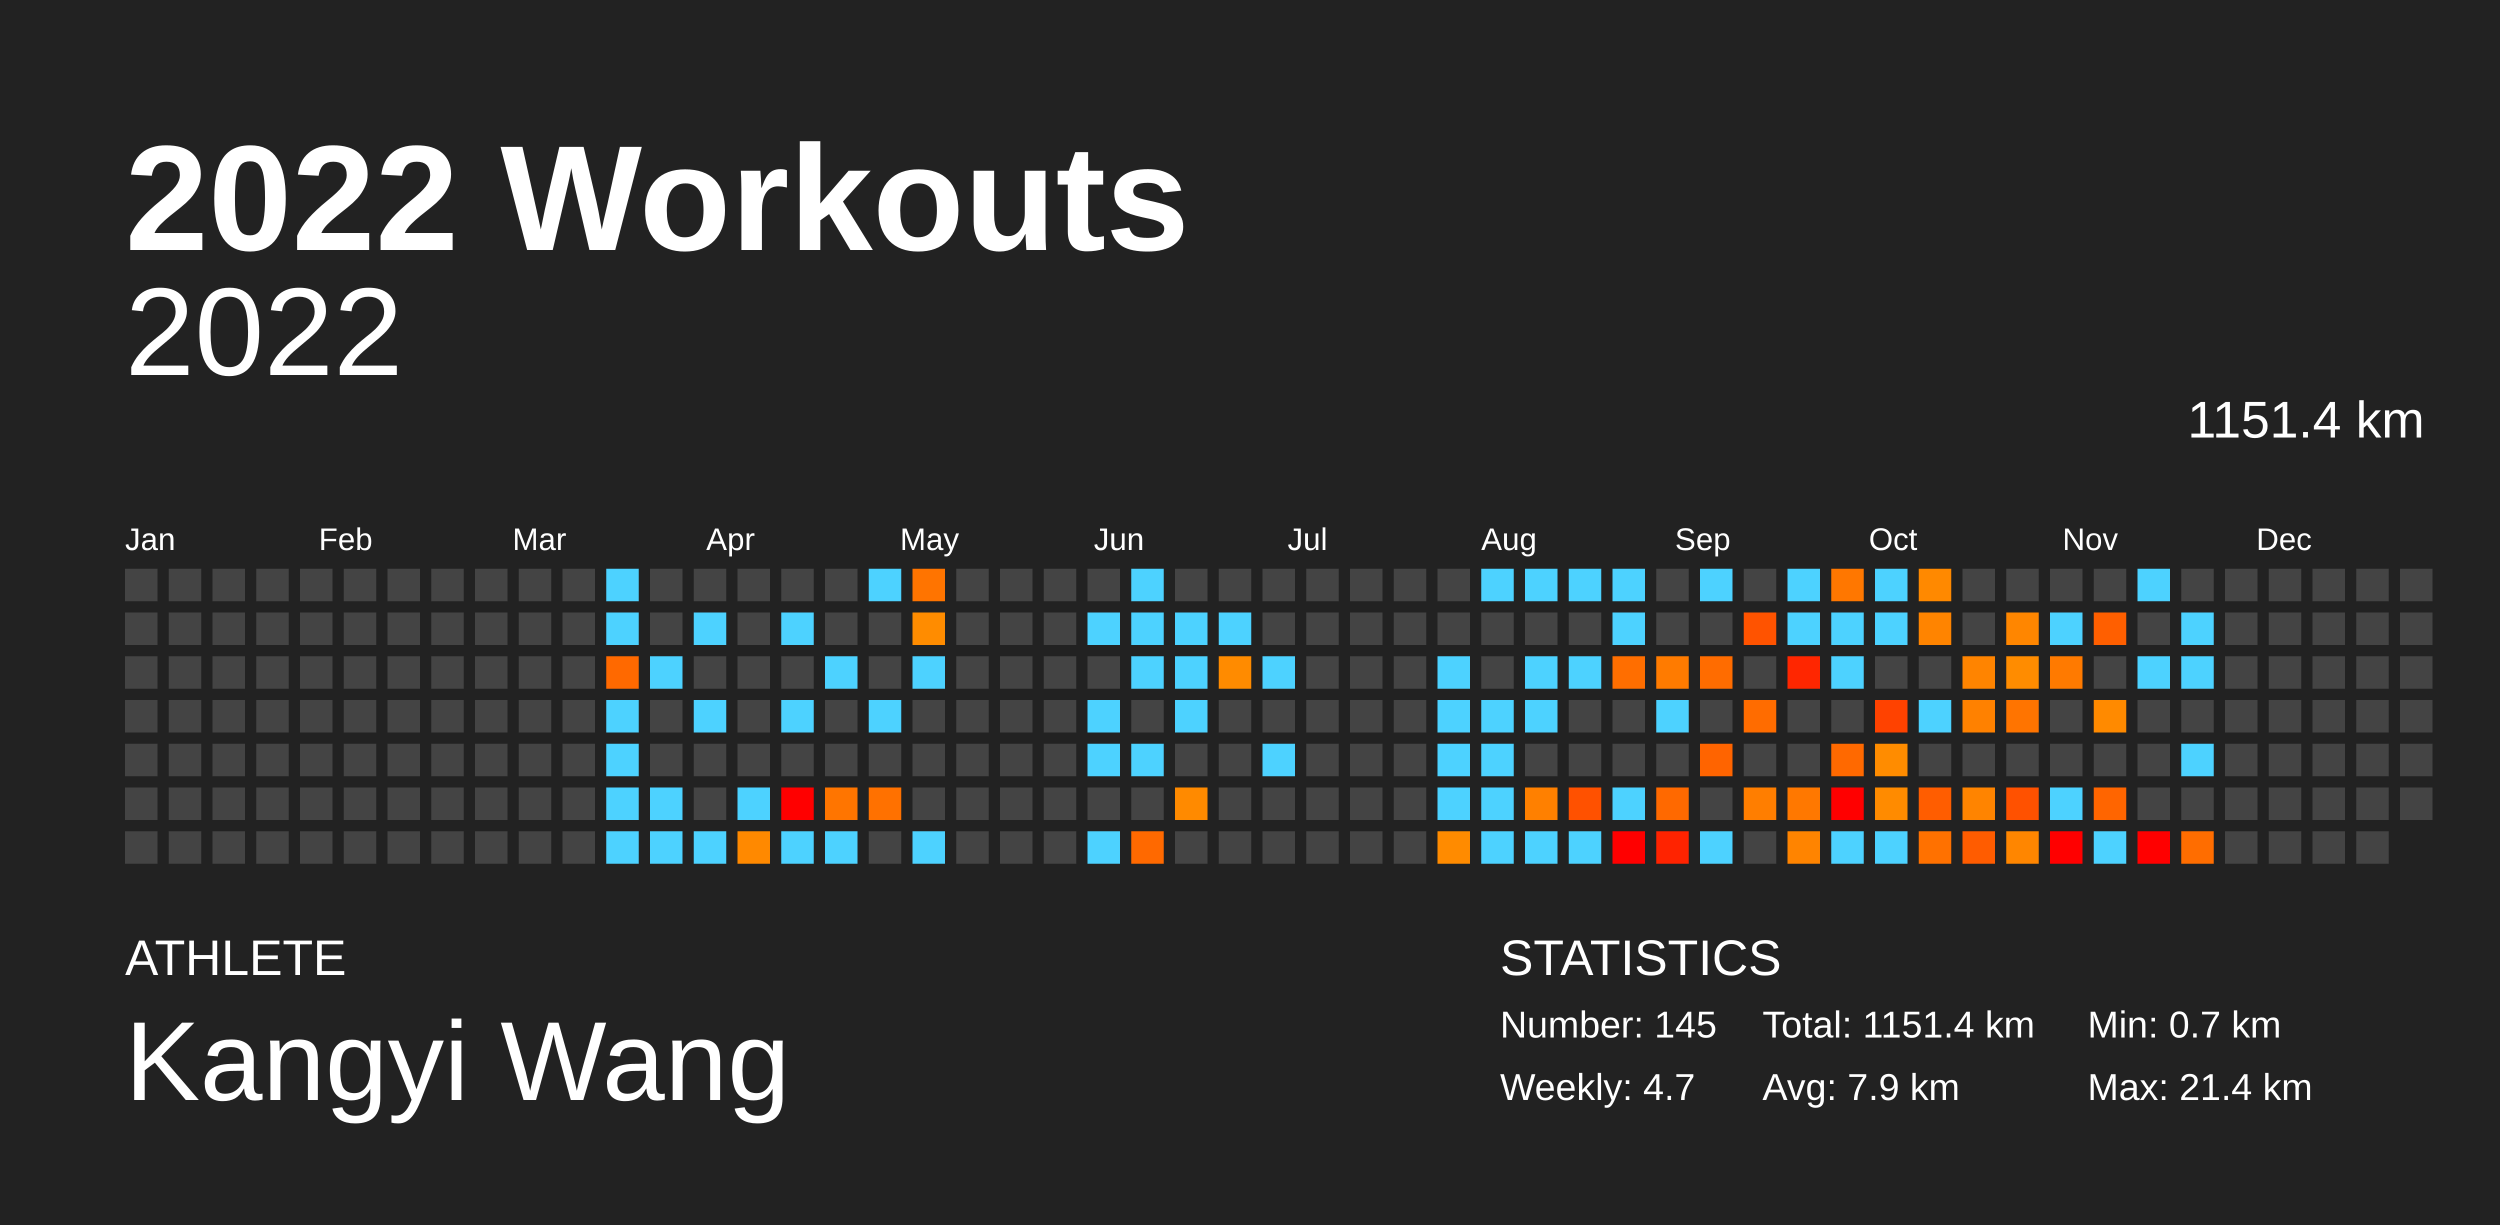
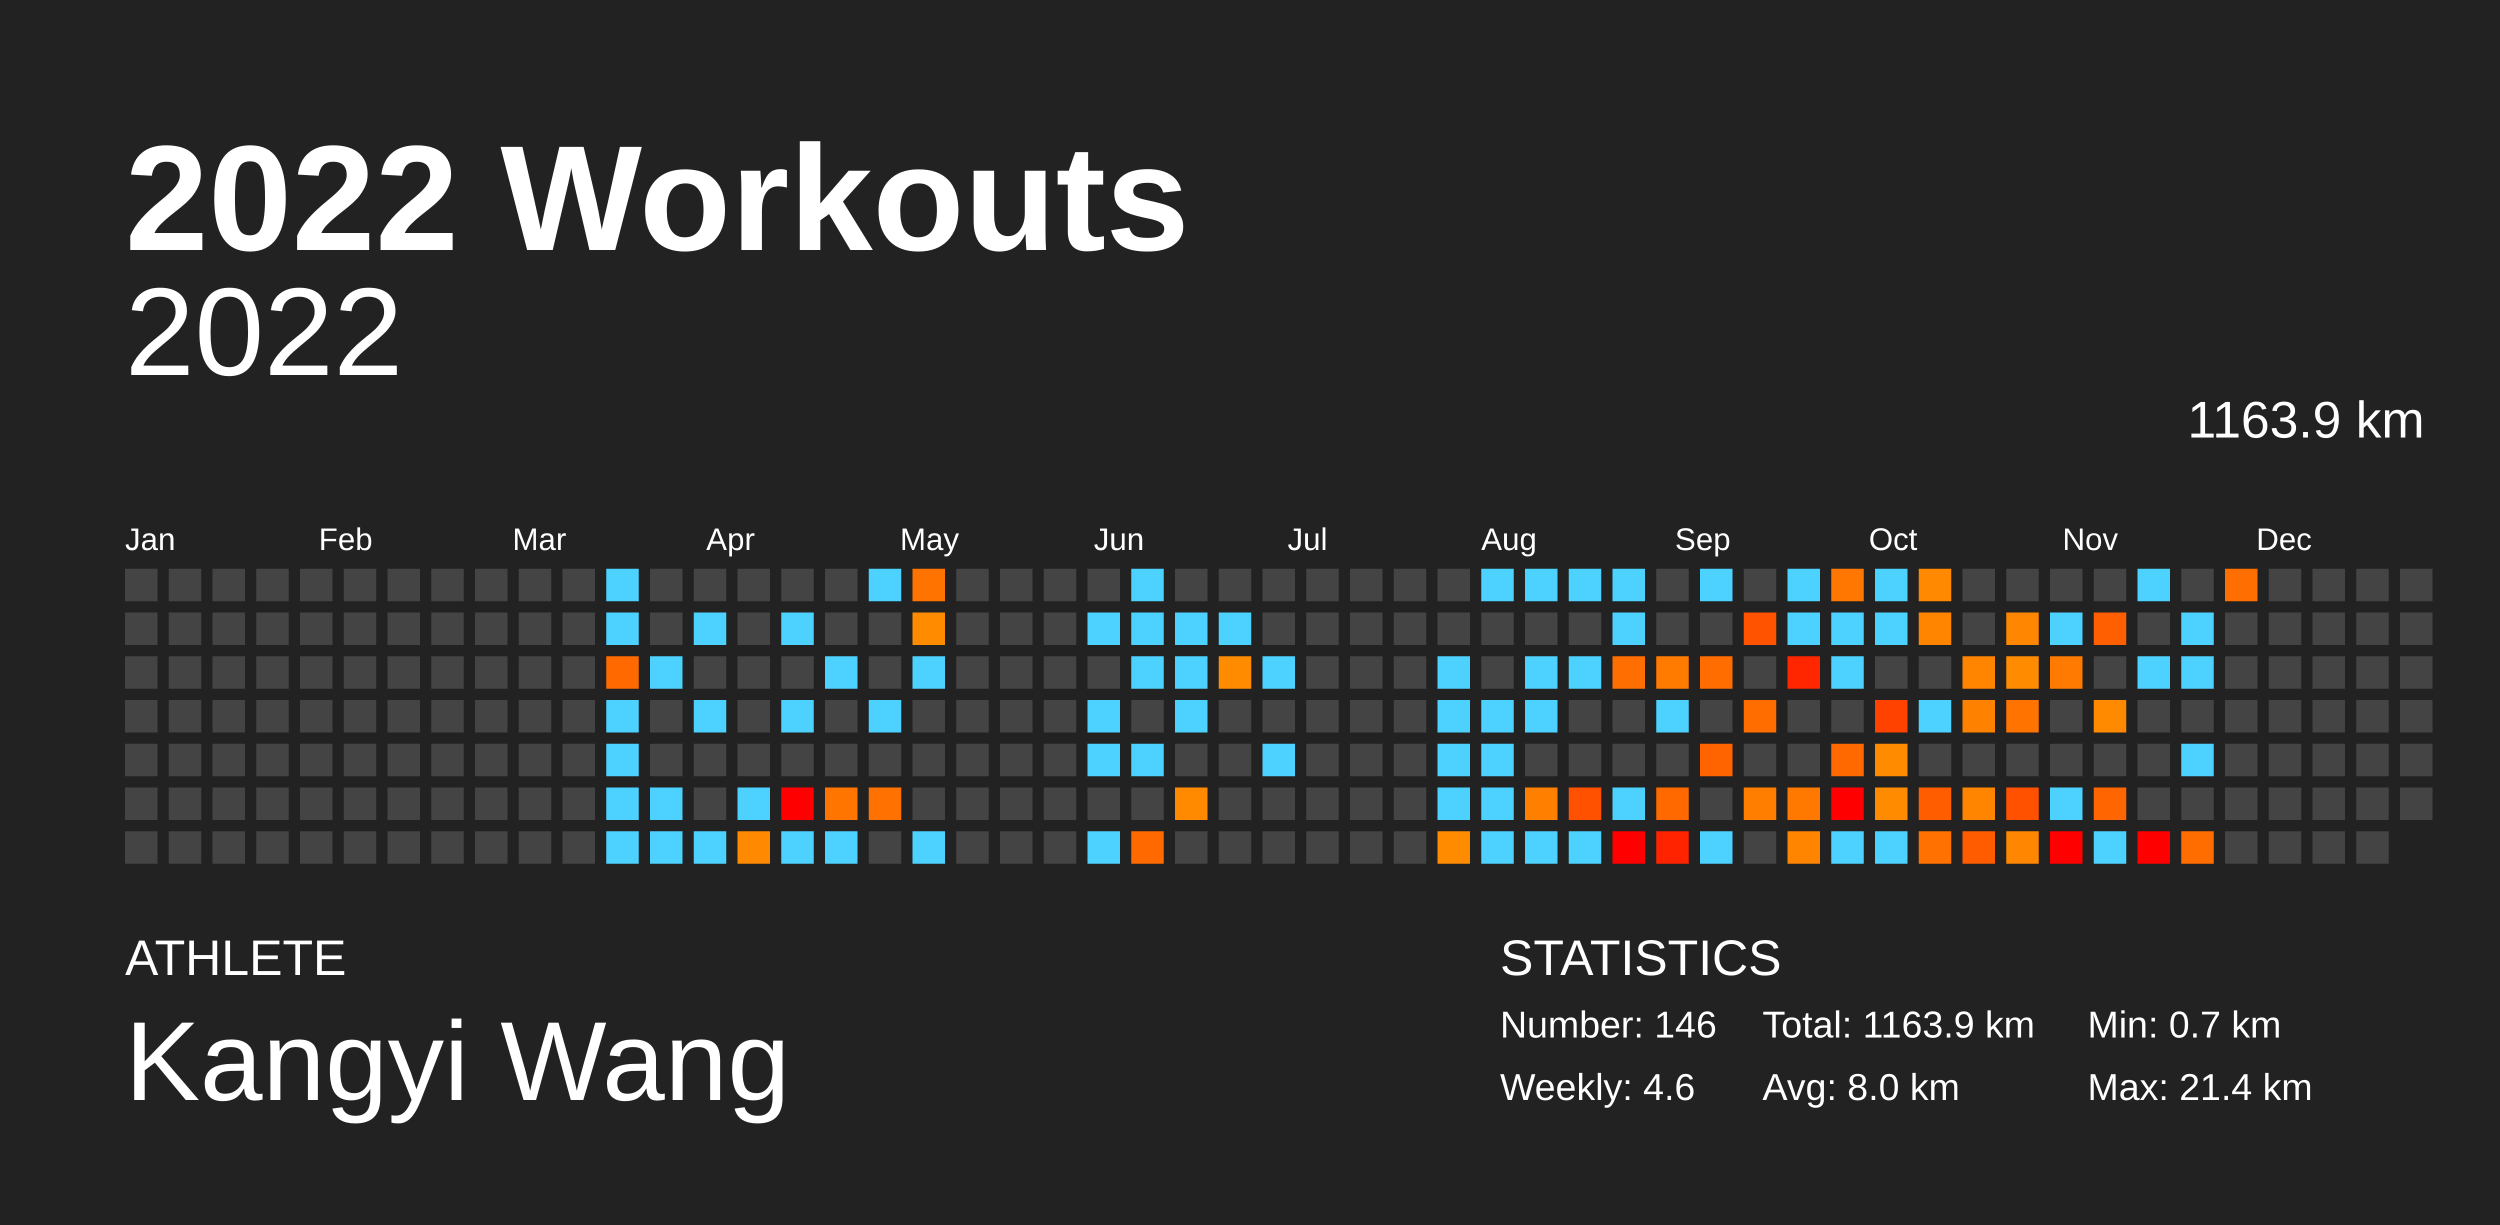
<svg xmlns="http://www.w3.org/2000/svg" baseProfile="full" height="98mm" version="1.1" viewBox="0,0,200,98" width="200mm">
  <defs />
  <rect fill="#222222" height="98" width="200" x="0" y="0" />
  <text fill="#FFFFFF" style="font-size:12px; font-family:Arial; font-weight:bold;" x="10" y="20">2022 Workouts</text>
  <text fill="#FFFFFF" style="font-size:4px; font-family:Arial" x="10" y="78">ATHLETE</text>
  <text fill="#FFFFFF" style="font-size:9px; font-family:Arial" x="10" y="88">Kangyi Wang</text>
  <text fill="#FFFFFF" style="font-size:4px; font-family:Arial" x="120" y="78">STATISTICS</text>
-   <text fill="#FFFFFF" style="font-size:3px; font-family:Arial" x="120" y="83">Number: 145</text>
-   <text fill="#FFFFFF" style="font-size:3px; font-family:Arial" x="120" y="88">Weekly: 4.7</text>
-   <text fill="#FFFFFF" style="font-size:3px; font-family:Arial" x="141" y="83">Total: 1151.4 km</text>
-   <text fill="#FFFFFF" style="font-size:3px; font-family:Arial" x="141" y="88">Avg: 7.9 km</text>
+   <text fill="#FFFFFF" style="font-size:3px; font-family:Arial" x="120" y="83">Number: 146</text>
+   <text fill="#FFFFFF" style="font-size:3px; font-family:Arial" x="120" y="88">Weekly: 4.6</text>
+   <text fill="#FFFFFF" style="font-size:3px; font-family:Arial" x="141" y="83">Total: 1163.9 km</text>
+   <text fill="#FFFFFF" style="font-size:3px; font-family:Arial" x="141" y="88">Avg: 8.0 km</text>
  <text fill="#FFFFFF" style="font-size:3px; font-family:Arial" x="167" y="83">Min: 0.7 km</text>
  <text fill="#FFFFFF" style="font-size:3px; font-family:Arial" x="167" y="88">Max: 21.4 km</text>
  <text alignment-baseline="hanging" fill="#FFFFFF" style="font-size:10.0px; font-family:Arial;" x="10" y="30">2022</text>
-   <text alignment-baseline="hanging" fill="#FFFFFF" style="font-size:4.125px; font-family:Arial;" x="175" y="35">1151.4 km</text>
+   <text alignment-baseline="hanging" fill="#FFFFFF" style="font-size:4.125px; font-family:Arial;" x="175" y="35">1163.9 km</text>
  <text fill="#FFFFFF" style="font-size:2.5px; font-family:Arial" x="10.0" y="44">Jan</text>
  <text fill="#FFFFFF" style="font-size:2.5px; font-family:Arial" x="25.5" y="44">Feb</text>
  <text fill="#FFFFFF" style="font-size:2.5px; font-family:Arial" x="41.0" y="44">Mar</text>
  <text fill="#FFFFFF" style="font-size:2.5px; font-family:Arial" x="56.5" y="44">Apr</text>
  <text fill="#FFFFFF" style="font-size:2.5px; font-family:Arial" x="72.0" y="44">May</text>
  <text fill="#FFFFFF" style="font-size:2.5px; font-family:Arial" x="87.5" y="44">Jun</text>
  <text fill="#FFFFFF" style="font-size:2.5px; font-family:Arial" x="103.0" y="44">Jul</text>
  <text fill="#FFFFFF" style="font-size:2.5px; font-family:Arial" x="118.5" y="44">Aug</text>
  <text fill="#FFFFFF" style="font-size:2.5px; font-family:Arial" x="134.0" y="44">Sep</text>
  <text fill="#FFFFFF" style="font-size:2.5px; font-family:Arial" x="149.5" y="44">Oct</text>
  <text fill="#FFFFFF" style="font-size:2.5px; font-family:Arial" x="165.0" y="44">Nov</text>
  <text fill="#FFFFFF" style="font-size:2.5px; font-family:Arial" x="180.5" y="44">Dec</text>
  <rect fill="#444444" height="2.6" width="2.6" x="10.0" y="45.5" />
  <rect fill="#444444" height="2.6" width="2.6" x="10.0" y="49.0" />
  <rect fill="#444444" height="2.6" width="2.6" x="10.0" y="52.5" />
  <rect fill="#444444" height="2.6" width="2.6" x="10.0" y="56.0" />
  <rect fill="#444444" height="2.6" width="2.6" x="10.0" y="59.5" />
  <rect fill="#444444" height="2.6" width="2.6" x="10.0" y="63.0" />
  <rect fill="#444444" height="2.6" width="2.6" x="10.0" y="66.5" />
  <rect fill="#444444" height="2.6" width="2.6" x="13.5" y="45.5" />
  <rect fill="#444444" height="2.6" width="2.6" x="13.5" y="49.0" />
  <rect fill="#444444" height="2.6" width="2.6" x="13.5" y="52.5" />
  <rect fill="#444444" height="2.6" width="2.6" x="13.5" y="56.0" />
  <rect fill="#444444" height="2.6" width="2.6" x="13.5" y="59.5" />
  <rect fill="#444444" height="2.6" width="2.6" x="13.5" y="63.0" />
  <rect fill="#444444" height="2.6" width="2.6" x="13.5" y="66.5" />
  <rect fill="#444444" height="2.6" width="2.6" x="17.0" y="45.5" />
  <rect fill="#444444" height="2.6" width="2.6" x="17.0" y="49.0" />
  <rect fill="#444444" height="2.6" width="2.6" x="17.0" y="52.5" />
  <rect fill="#444444" height="2.6" width="2.6" x="17.0" y="56.0" />
  <rect fill="#444444" height="2.6" width="2.6" x="17.0" y="59.5" />
  <rect fill="#444444" height="2.6" width="2.6" x="17.0" y="63.0" />
  <rect fill="#444444" height="2.6" width="2.6" x="17.0" y="66.5" />
  <rect fill="#444444" height="2.6" width="2.6" x="20.5" y="45.5" />
  <rect fill="#444444" height="2.6" width="2.6" x="20.5" y="49.0" />
  <rect fill="#444444" height="2.6" width="2.6" x="20.5" y="52.5" />
  <rect fill="#444444" height="2.6" width="2.6" x="20.5" y="56.0" />
  <rect fill="#444444" height="2.6" width="2.6" x="20.5" y="59.5" />
  <rect fill="#444444" height="2.6" width="2.6" x="20.5" y="63.0" />
  <rect fill="#444444" height="2.6" width="2.6" x="20.5" y="66.5" />
  <rect fill="#444444" height="2.6" width="2.6" x="24.0" y="45.5" />
  <rect fill="#444444" height="2.6" width="2.6" x="24.0" y="49.0" />
  <rect fill="#444444" height="2.6" width="2.6" x="24.0" y="52.5" />
  <rect fill="#444444" height="2.6" width="2.6" x="24.0" y="56.0" />
  <rect fill="#444444" height="2.6" width="2.6" x="24.0" y="59.5" />
  <rect fill="#444444" height="2.6" width="2.6" x="24.0" y="63.0" />
  <rect fill="#444444" height="2.6" width="2.6" x="24.0" y="66.5" />
  <rect fill="#444444" height="2.6" width="2.6" x="27.5" y="45.5" />
  <rect fill="#444444" height="2.6" width="2.6" x="27.5" y="49.0" />
  <rect fill="#444444" height="2.6" width="2.6" x="27.5" y="52.5" />
  <rect fill="#444444" height="2.6" width="2.6" x="27.5" y="56.0" />
  <rect fill="#444444" height="2.6" width="2.6" x="27.5" y="59.5" />
  <rect fill="#444444" height="2.6" width="2.6" x="27.5" y="63.0" />
  <rect fill="#444444" height="2.6" width="2.6" x="27.5" y="66.5" />
  <rect fill="#444444" height="2.6" width="2.6" x="31.0" y="45.5" />
  <rect fill="#444444" height="2.6" width="2.6" x="31.0" y="49.0" />
  <rect fill="#444444" height="2.6" width="2.6" x="31.0" y="52.5" />
  <rect fill="#444444" height="2.6" width="2.6" x="31.0" y="56.0" />
  <rect fill="#444444" height="2.6" width="2.6" x="31.0" y="59.5" />
  <rect fill="#444444" height="2.6" width="2.6" x="31.0" y="63.0" />
  <rect fill="#444444" height="2.6" width="2.6" x="31.0" y="66.5" />
  <rect fill="#444444" height="2.6" width="2.6" x="34.5" y="45.5" />
  <rect fill="#444444" height="2.6" width="2.6" x="34.5" y="49.0" />
  <rect fill="#444444" height="2.6" width="2.6" x="34.5" y="52.5" />
  <rect fill="#444444" height="2.6" width="2.6" x="34.5" y="56.0" />
  <rect fill="#444444" height="2.6" width="2.6" x="34.5" y="59.5" />
  <rect fill="#444444" height="2.6" width="2.6" x="34.5" y="63.0" />
  <rect fill="#444444" height="2.6" width="2.6" x="34.5" y="66.5" />
  <rect fill="#444444" height="2.6" width="2.6" x="38.0" y="45.5" />
  <rect fill="#444444" height="2.6" width="2.6" x="38.0" y="49.0" />
  <rect fill="#444444" height="2.6" width="2.6" x="38.0" y="52.5" />
  <rect fill="#444444" height="2.6" width="2.6" x="38.0" y="56.0" />
  <rect fill="#444444" height="2.6" width="2.6" x="38.0" y="59.5" />
  <rect fill="#444444" height="2.6" width="2.6" x="38.0" y="63.0" />
  <rect fill="#444444" height="2.6" width="2.6" x="38.0" y="66.5" />
  <rect fill="#444444" height="2.6" width="2.6" x="41.5" y="45.5" />
  <rect fill="#444444" height="2.6" width="2.6" x="41.5" y="49.0" />
  <rect fill="#444444" height="2.6" width="2.6" x="41.5" y="52.5" />
  <rect fill="#444444" height="2.6" width="2.6" x="41.5" y="56.0" />
  <rect fill="#444444" height="2.6" width="2.6" x="41.5" y="59.5" />
  <rect fill="#444444" height="2.6" width="2.6" x="41.5" y="63.0" />
  <rect fill="#444444" height="2.6" width="2.6" x="41.5" y="66.5" />
  <rect fill="#444444" height="2.6" width="2.6" x="45.0" y="45.5" />
  <rect fill="#444444" height="2.6" width="2.6" x="45.0" y="49.0" />
  <rect fill="#444444" height="2.6" width="2.6" x="45.0" y="52.5" />
  <rect fill="#444444" height="2.6" width="2.6" x="45.0" y="56.0" />
  <rect fill="#444444" height="2.6" width="2.6" x="45.0" y="59.5" />
  <rect fill="#444444" height="2.6" width="2.6" x="45.0" y="63.0" />
  <rect fill="#444444" height="2.6" width="2.6" x="45.0" y="66.5" />
  <rect fill="#4dd2ff" height="2.6" width="2.6" x="48.5" y="45.5" />
  <rect fill="#4dd2ff" height="2.6" width="2.6" x="48.5" y="49.0" />
  <rect fill="#ff6900" height="2.6" width="2.6" x="48.5" y="52.5" />
  <rect fill="#4dd2ff" height="2.6" width="2.6" x="48.5" y="56.0" />
  <rect fill="#4dd2ff" height="2.6" width="2.6" x="48.5" y="59.5" />
  <rect fill="#4dd2ff" height="2.6" width="2.6" x="48.5" y="63.0" />
  <rect fill="#4dd2ff" height="2.6" width="2.6" x="48.5" y="66.5" />
  <rect fill="#444444" height="2.6" width="2.6" x="52.0" y="45.5" />
  <rect fill="#444444" height="2.6" width="2.6" x="52.0" y="49.0" />
  <rect fill="#4dd2ff" height="2.6" width="2.6" x="52.0" y="52.5" />
  <rect fill="#444444" height="2.6" width="2.6" x="52.0" y="56.0" />
  <rect fill="#444444" height="2.6" width="2.6" x="52.0" y="59.5" />
  <rect fill="#4dd2ff" height="2.6" width="2.6" x="52.0" y="63.0" />
  <rect fill="#4dd2ff" height="2.6" width="2.6" x="52.0" y="66.5" />
  <rect fill="#444444" height="2.6" width="2.6" x="55.5" y="45.5" />
  <rect fill="#4dd2ff" height="2.6" width="2.6" x="55.5" y="49.0" />
  <rect fill="#444444" height="2.6" width="2.6" x="55.5" y="52.5" />
  <rect fill="#4dd2ff" height="2.6" width="2.6" x="55.5" y="56.0" />
  <rect fill="#444444" height="2.6" width="2.6" x="55.5" y="59.5" />
  <rect fill="#444444" height="2.6" width="2.6" x="55.5" y="63.0" />
  <rect fill="#4dd2ff" height="2.6" width="2.6" x="55.5" y="66.5" />
  <rect fill="#444444" height="2.6" width="2.6" x="59.0" y="45.5" />
  <rect fill="#444444" height="2.6" width="2.6" x="59.0" y="49.0" />
  <rect fill="#444444" height="2.6" width="2.6" x="59.0" y="52.5" />
  <rect fill="#444444" height="2.6" width="2.6" x="59.0" y="56.0" />
  <rect fill="#444444" height="2.6" width="2.6" x="59.0" y="59.5" />
  <rect fill="#4dd2ff" height="2.6" width="2.6" x="59.0" y="63.0" />
  <rect fill="#ff8900" height="2.6" width="2.6" x="59.0" y="66.5" />
  <rect fill="#444444" height="2.6" width="2.6" x="62.5" y="45.5" />
  <rect fill="#4dd2ff" height="2.6" width="2.6" x="62.5" y="49.0" />
  <rect fill="#444444" height="2.6" width="2.6" x="62.5" y="52.5" />
  <rect fill="#4dd2ff" height="2.6" width="2.6" x="62.5" y="56.0" />
  <rect fill="#444444" height="2.6" width="2.6" x="62.5" y="59.5" />
  <rect fill="red" height="2.6" width="2.6" x="62.5" y="63.0" />
  <rect fill="#4dd2ff" height="2.6" width="2.6" x="62.5" y="66.5" />
  <rect fill="#444444" height="2.6" width="2.6" x="66.0" y="45.5" />
  <rect fill="#444444" height="2.6" width="2.6" x="66.0" y="49.0" />
  <rect fill="#4dd2ff" height="2.6" width="2.6" x="66.0" y="52.5" />
  <rect fill="#444444" height="2.6" width="2.6" x="66.0" y="56.0" />
  <rect fill="#444444" height="2.6" width="2.6" x="66.0" y="59.5" />
  <rect fill="#ff7500" height="2.6" width="2.6" x="66.0" y="63.0" />
  <rect fill="#4dd2ff" height="2.6" width="2.6" x="66.0" y="66.5" />
  <rect fill="#4dd2ff" height="2.6" width="2.6" x="69.5" y="45.5" />
  <rect fill="#444444" height="2.6" width="2.6" x="69.5" y="49.0" />
  <rect fill="#444444" height="2.6" width="2.6" x="69.5" y="52.5" />
  <rect fill="#4dd2ff" height="2.6" width="2.6" x="69.5" y="56.0" />
  <rect fill="#444444" height="2.6" width="2.6" x="69.5" y="59.5" />
  <rect fill="#ff7100" height="2.6" width="2.6" x="69.5" y="63.0" />
  <rect fill="#444444" height="2.6" width="2.6" x="69.5" y="66.5" />
  <rect fill="#ff7400" height="2.6" width="2.6" x="73.0" y="45.5" />
  <rect fill="#ff8c00" height="2.6" width="2.6" x="73.0" y="49.0" />
  <rect fill="#4dd2ff" height="2.6" width="2.6" x="73.0" y="52.5" />
  <rect fill="#444444" height="2.6" width="2.6" x="73.0" y="56.0" />
  <rect fill="#444444" height="2.6" width="2.6" x="73.0" y="59.5" />
  <rect fill="#444444" height="2.6" width="2.6" x="73.0" y="63.0" />
  <rect fill="#4dd2ff" height="2.6" width="2.6" x="73.0" y="66.5" />
  <rect fill="#444444" height="2.6" width="2.6" x="76.5" y="45.5" />
  <rect fill="#444444" height="2.6" width="2.6" x="76.5" y="49.0" />
  <rect fill="#444444" height="2.6" width="2.6" x="76.5" y="52.5" />
  <rect fill="#444444" height="2.6" width="2.6" x="76.5" y="56.0" />
  <rect fill="#444444" height="2.6" width="2.6" x="76.5" y="59.5" />
  <rect fill="#444444" height="2.6" width="2.6" x="76.5" y="63.0" />
  <rect fill="#444444" height="2.6" width="2.6" x="76.5" y="66.5" />
  <rect fill="#444444" height="2.6" width="2.6" x="80.0" y="45.5" />
  <rect fill="#444444" height="2.6" width="2.6" x="80.0" y="49.0" />
  <rect fill="#444444" height="2.6" width="2.6" x="80.0" y="52.5" />
  <rect fill="#444444" height="2.6" width="2.6" x="80.0" y="56.0" />
  <rect fill="#444444" height="2.6" width="2.6" x="80.0" y="59.5" />
  <rect fill="#444444" height="2.6" width="2.6" x="80.0" y="63.0" />
  <rect fill="#444444" height="2.6" width="2.6" x="80.0" y="66.5" />
  <rect fill="#444444" height="2.6" width="2.6" x="83.5" y="45.5" />
  <rect fill="#444444" height="2.6" width="2.6" x="83.5" y="49.0" />
  <rect fill="#444444" height="2.6" width="2.6" x="83.5" y="52.5" />
  <rect fill="#444444" height="2.6" width="2.6" x="83.5" y="56.0" />
  <rect fill="#444444" height="2.6" width="2.6" x="83.5" y="59.5" />
  <rect fill="#444444" height="2.6" width="2.6" x="83.5" y="63.0" />
  <rect fill="#444444" height="2.6" width="2.6" x="83.5" y="66.5" />
  <rect fill="#444444" height="2.6" width="2.6" x="87.0" y="45.5" />
  <rect fill="#4dd2ff" height="2.6" width="2.6" x="87.0" y="49.0" />
  <rect fill="#444444" height="2.6" width="2.6" x="87.0" y="52.5" />
  <rect fill="#4dd2ff" height="2.6" width="2.6" x="87.0" y="56.0" />
  <rect fill="#4dd2ff" height="2.6" width="2.6" x="87.0" y="59.5" />
  <rect fill="#444444" height="2.6" width="2.6" x="87.0" y="63.0" />
  <rect fill="#4dd2ff" height="2.6" width="2.6" x="87.0" y="66.5" />
  <rect fill="#4dd2ff" height="2.6" width="2.6" x="90.5" y="45.5" />
  <rect fill="#4dd2ff" height="2.6" width="2.6" x="90.5" y="49.0" />
  <rect fill="#4dd2ff" height="2.6" width="2.6" x="90.5" y="52.5" />
  <rect fill="#444444" height="2.6" width="2.6" x="90.5" y="56.0" />
  <rect fill="#4dd2ff" height="2.6" width="2.6" x="90.5" y="59.5" />
  <rect fill="#444444" height="2.6" width="2.6" x="90.5" y="63.0" />
  <rect fill="#ff6900" height="2.6" width="2.6" x="90.5" y="66.5" />
  <rect fill="#444444" height="2.6" width="2.6" x="94.0" y="45.5" />
  <rect fill="#4dd2ff" height="2.6" width="2.6" x="94.0" y="49.0" />
  <rect fill="#4dd2ff" height="2.6" width="2.6" x="94.0" y="52.5" />
  <rect fill="#4dd2ff" height="2.6" width="2.6" x="94.0" y="56.0" />
  <rect fill="#444444" height="2.6" width="2.6" x="94.0" y="59.5" />
  <rect fill="#ff8a00" height="2.6" width="2.6" x="94.0" y="63.0" />
  <rect fill="#444444" height="2.6" width="2.6" x="94.0" y="66.5" />
  <rect fill="#444444" height="2.6" width="2.6" x="97.5" y="45.5" />
  <rect fill="#4dd2ff" height="2.6" width="2.6" x="97.5" y="49.0" />
  <rect fill="#ff8b00" height="2.6" width="2.6" x="97.5" y="52.5" />
  <rect fill="#444444" height="2.6" width="2.6" x="97.5" y="56.0" />
  <rect fill="#444444" height="2.6" width="2.6" x="97.5" y="59.5" />
  <rect fill="#444444" height="2.6" width="2.6" x="97.5" y="63.0" />
  <rect fill="#444444" height="2.6" width="2.6" x="97.5" y="66.5" />
  <rect fill="#444444" height="2.6" width="2.6" x="101.0" y="45.5" />
  <rect fill="#444444" height="2.6" width="2.6" x="101.0" y="49.0" />
  <rect fill="#4dd2ff" height="2.6" width="2.6" x="101.0" y="52.5" />
  <rect fill="#444444" height="2.6" width="2.6" x="101.0" y="56.0" />
  <rect fill="#4dd2ff" height="2.6" width="2.6" x="101.0" y="59.5" />
  <rect fill="#444444" height="2.6" width="2.6" x="101.0" y="63.0" />
  <rect fill="#444444" height="2.6" width="2.6" x="101.0" y="66.5" />
  <rect fill="#444444" height="2.6" width="2.6" x="104.5" y="45.5" />
  <rect fill="#444444" height="2.6" width="2.6" x="104.5" y="49.0" />
  <rect fill="#444444" height="2.6" width="2.6" x="104.5" y="52.5" />
  <rect fill="#444444" height="2.6" width="2.6" x="104.5" y="56.0" />
  <rect fill="#444444" height="2.6" width="2.6" x="104.5" y="59.5" />
  <rect fill="#444444" height="2.6" width="2.6" x="104.5" y="63.0" />
  <rect fill="#444444" height="2.6" width="2.6" x="104.5" y="66.5" />
  <rect fill="#444444" height="2.6" width="2.6" x="108.0" y="45.5" />
  <rect fill="#444444" height="2.6" width="2.6" x="108.0" y="49.0" />
  <rect fill="#444444" height="2.6" width="2.6" x="108.0" y="52.5" />
  <rect fill="#444444" height="2.6" width="2.6" x="108.0" y="56.0" />
  <rect fill="#444444" height="2.6" width="2.6" x="108.0" y="59.5" />
  <rect fill="#444444" height="2.6" width="2.6" x="108.0" y="63.0" />
  <rect fill="#444444" height="2.6" width="2.6" x="108.0" y="66.5" />
  <rect fill="#444444" height="2.6" width="2.6" x="111.5" y="45.5" />
  <rect fill="#444444" height="2.6" width="2.6" x="111.5" y="49.0" />
  <rect fill="#444444" height="2.6" width="2.6" x="111.5" y="52.5" />
  <rect fill="#444444" height="2.6" width="2.6" x="111.5" y="56.0" />
  <rect fill="#444444" height="2.6" width="2.6" x="111.5" y="59.5" />
  <rect fill="#444444" height="2.6" width="2.6" x="111.5" y="63.0" />
  <rect fill="#444444" height="2.6" width="2.6" x="111.5" y="66.5" />
  <rect fill="#444444" height="2.6" width="2.6" x="115.0" y="45.5" />
  <rect fill="#444444" height="2.6" width="2.6" x="115.0" y="49.0" />
  <rect fill="#4dd2ff" height="2.6" width="2.6" x="115.0" y="52.5" />
  <rect fill="#4dd2ff" height="2.6" width="2.6" x="115.0" y="56.0" />
  <rect fill="#4dd2ff" height="2.6" width="2.6" x="115.0" y="59.5" />
  <rect fill="#4dd2ff" height="2.6" width="2.6" x="115.0" y="63.0" />
  <rect fill="#ff8b00" height="2.6" width="2.6" x="115.0" y="66.5" />
  <rect fill="#4dd2ff" height="2.6" width="2.6" x="118.5" y="45.5" />
  <rect fill="#444444" height="2.6" width="2.6" x="118.5" y="49.0" />
  <rect fill="#444444" height="2.6" width="2.6" x="118.5" y="52.5" />
  <rect fill="#4dd2ff" height="2.6" width="2.6" x="118.5" y="56.0" />
  <rect fill="#4dd2ff" height="2.6" width="2.6" x="118.5" y="59.5" />
  <rect fill="#4dd2ff" height="2.6" width="2.6" x="118.5" y="63.0" />
  <rect fill="#4dd2ff" height="2.6" width="2.6" x="118.5" y="66.5" />
  <rect fill="#4dd2ff" height="2.6" width="2.6" x="122.0" y="45.5" />
  <rect fill="#444444" height="2.6" width="2.6" x="122.0" y="49.0" />
  <rect fill="#4dd2ff" height="2.6" width="2.6" x="122.0" y="52.5" />
  <rect fill="#4dd2ff" height="2.6" width="2.6" x="122.0" y="56.0" />
  <rect fill="#444444" height="2.6" width="2.6" x="122.0" y="59.5" />
  <rect fill="#ff8000" height="2.6" width="2.6" x="122.0" y="63.0" />
  <rect fill="#4dd2ff" height="2.6" width="2.6" x="122.0" y="66.5" />
  <rect fill="#4dd2ff" height="2.6" width="2.6" x="125.5" y="45.5" />
  <rect fill="#444444" height="2.6" width="2.6" x="125.5" y="49.0" />
  <rect fill="#4dd2ff" height="2.6" width="2.6" x="125.5" y="52.5" />
  <rect fill="#444444" height="2.6" width="2.6" x="125.5" y="56.0" />
  <rect fill="#444444" height="2.6" width="2.6" x="125.5" y="59.5" />
  <rect fill="#ff5100" height="2.6" width="2.6" x="125.5" y="63.0" />
  <rect fill="#4dd2ff" height="2.6" width="2.6" x="125.5" y="66.5" />
  <rect fill="#4dd2ff" height="2.6" width="2.6" x="129.0" y="45.5" />
  <rect fill="#4dd2ff" height="2.6" width="2.6" x="129.0" y="49.0" />
  <rect fill="#ff6e00" height="2.6" width="2.6" x="129.0" y="52.5" />
  <rect fill="#444444" height="2.6" width="2.6" x="129.0" y="56.0" />
  <rect fill="#444444" height="2.6" width="2.6" x="129.0" y="59.5" />
  <rect fill="#4dd2ff" height="2.6" width="2.6" x="129.0" y="63.0" />
  <rect fill="red" height="2.6" width="2.6" x="129.0" y="66.5" />
  <rect fill="#444444" height="2.6" width="2.6" x="132.5" y="45.5" />
  <rect fill="#444444" height="2.6" width="2.6" x="132.5" y="49.0" />
  <rect fill="#ff7b00" height="2.6" width="2.6" x="132.5" y="52.5" />
  <rect fill="#4dd2ff" height="2.6" width="2.6" x="132.5" y="56.0" />
  <rect fill="#444444" height="2.6" width="2.6" x="132.5" y="59.5" />
  <rect fill="#ff6900" height="2.6" width="2.6" x="132.5" y="63.0" />
  <rect fill="#ff2300" height="2.6" width="2.6" x="132.5" y="66.5" />
  <rect fill="#4dd2ff" height="2.6" width="2.6" x="136.0" y="45.5" />
  <rect fill="#444444" height="2.6" width="2.6" x="136.0" y="49.0" />
  <rect fill="#ff6c00" height="2.6" width="2.6" x="136.0" y="52.5" />
  <rect fill="#444444" height="2.6" width="2.6" x="136.0" y="56.0" />
  <rect fill="#ff6400" height="2.6" width="2.6" x="136.0" y="59.5" />
  <rect fill="#444444" height="2.6" width="2.6" x="136.0" y="63.0" />
  <rect fill="#4dd2ff" height="2.6" width="2.6" x="136.0" y="66.5" />
  <rect fill="#444444" height="2.6" width="2.6" x="139.5" y="45.5" />
  <rect fill="#ff5300" height="2.6" width="2.6" x="139.5" y="49.0" />
  <rect fill="#444444" height="2.6" width="2.6" x="139.5" y="52.5" />
  <rect fill="#ff6c00" height="2.6" width="2.6" x="139.5" y="56.0" />
  <rect fill="#444444" height="2.6" width="2.6" x="139.5" y="59.5" />
  <rect fill="#ff7e00" height="2.6" width="2.6" x="139.5" y="63.0" />
  <rect fill="#444444" height="2.6" width="2.6" x="139.5" y="66.5" />
  <rect fill="#4dd2ff" height="2.6" width="2.6" x="143.0" y="45.5" />
  <rect fill="#4dd2ff" height="2.6" width="2.6" x="143.0" y="49.0" />
  <rect fill="#ff2600" height="2.6" width="2.6" x="143.0" y="52.5" />
  <rect fill="#444444" height="2.6" width="2.6" x="143.0" y="56.0" />
  <rect fill="#444444" height="2.6" width="2.6" x="143.0" y="59.5" />
  <rect fill="#ff7800" height="2.6" width="2.6" x="143.0" y="63.0" />
  <rect fill="#ff8400" height="2.6" width="2.6" x="143.0" y="66.5" />
  <rect fill="#ff7700" height="2.6" width="2.6" x="146.5" y="45.5" />
  <rect fill="#4dd2ff" height="2.6" width="2.6" x="146.5" y="49.0" />
  <rect fill="#4dd2ff" height="2.6" width="2.6" x="146.5" y="52.5" />
  <rect fill="#444444" height="2.6" width="2.6" x="146.5" y="56.0" />
  <rect fill="#ff6900" height="2.6" width="2.6" x="146.5" y="59.5" />
  <rect fill="red" height="2.6" width="2.6" x="146.5" y="63.0" />
  <rect fill="#4dd2ff" height="2.6" width="2.6" x="146.5" y="66.5" />
  <rect fill="#4dd2ff" height="2.6" width="2.6" x="150.0" y="45.5" />
  <rect fill="#4dd2ff" height="2.6" width="2.6" x="150.0" y="49.0" />
  <rect fill="#444444" height="2.6" width="2.6" x="150.0" y="52.5" />
  <rect fill="#ff4200" height="2.6" width="2.6" x="150.0" y="56.0" />
  <rect fill="#ff8c00" height="2.6" width="2.6" x="150.0" y="59.5" />
  <rect fill="#ff8b00" height="2.6" width="2.6" x="150.0" y="63.0" />
  <rect fill="#4dd2ff" height="2.6" width="2.6" x="150.0" y="66.5" />
  <rect fill="#ff8900" height="2.6" width="2.6" x="153.5" y="45.5" />
  <rect fill="#ff8400" height="2.6" width="2.6" x="153.5" y="49.0" />
  <rect fill="#444444" height="2.6" width="2.6" x="153.5" y="52.5" />
  <rect fill="#4dd2ff" height="2.6" width="2.6" x="153.5" y="56.0" />
  <rect fill="#444444" height="2.6" width="2.6" x="153.5" y="59.5" />
  <rect fill="#ff5d00" height="2.6" width="2.6" x="153.5" y="63.0" />
  <rect fill="#ff7100" height="2.6" width="2.6" x="153.5" y="66.5" />
  <rect fill="#444444" height="2.6" width="2.6" x="157.0" y="45.5" />
  <rect fill="#444444" height="2.6" width="2.6" x="157.0" y="49.0" />
  <rect fill="#ff8400" height="2.6" width="2.6" x="157.0" y="52.5" />
  <rect fill="#ff8100" height="2.6" width="2.6" x="157.0" y="56.0" />
  <rect fill="#444444" height="2.6" width="2.6" x="157.0" y="59.5" />
  <rect fill="#ff8400" height="2.6" width="2.6" x="157.0" y="63.0" />
  <rect fill="#ff5c00" height="2.6" width="2.6" x="157.0" y="66.5" />
  <rect fill="#444444" height="2.6" width="2.6" x="160.5" y="45.5" />
  <rect fill="#ff8600" height="2.6" width="2.6" x="160.5" y="49.0" />
  <rect fill="#ff8c00" height="2.6" width="2.6" x="160.5" y="52.5" />
  <rect fill="#ff7400" height="2.6" width="2.6" x="160.5" y="56.0" />
  <rect fill="#444444" height="2.6" width="2.6" x="160.5" y="59.5" />
  <rect fill="#ff5100" height="2.6" width="2.6" x="160.5" y="63.0" />
  <rect fill="#ff8600" height="2.6" width="2.6" x="160.5" y="66.5" />
  <rect fill="#444444" height="2.6" width="2.6" x="164.0" y="45.5" />
  <rect fill="#4dd2ff" height="2.6" width="2.6" x="164.0" y="49.0" />
  <rect fill="#ff7a00" height="2.6" width="2.6" x="164.0" y="52.5" />
  <rect fill="#444444" height="2.6" width="2.6" x="164.0" y="56.0" />
  <rect fill="#444444" height="2.6" width="2.6" x="164.0" y="59.5" />
  <rect fill="#4dd2ff" height="2.6" width="2.6" x="164.0" y="63.0" />
  <rect fill="red" height="2.6" width="2.6" x="164.0" y="66.5" />
  <rect fill="#444444" height="2.6" width="2.6" x="167.5" y="45.5" />
  <rect fill="#ff5f00" height="2.6" width="2.6" x="167.5" y="49.0" />
  <rect fill="#444444" height="2.6" width="2.6" x="167.5" y="52.5" />
  <rect fill="#ff8a00" height="2.6" width="2.6" x="167.5" y="56.0" />
  <rect fill="#444444" height="2.6" width="2.6" x="167.5" y="59.5" />
  <rect fill="#ff6500" height="2.6" width="2.6" x="167.5" y="63.0" />
  <rect fill="#4dd2ff" height="2.6" width="2.6" x="167.5" y="66.5" />
  <rect fill="#4dd2ff" height="2.6" width="2.6" x="171.0" y="45.5" />
  <rect fill="#444444" height="2.6" width="2.6" x="171.0" y="49.0" />
  <rect fill="#4dd2ff" height="2.6" width="2.6" x="171.0" y="52.5" />
  <rect fill="#444444" height="2.6" width="2.6" x="171.0" y="56.0" />
  <rect fill="#444444" height="2.6" width="2.6" x="171.0" y="59.5" />
  <rect fill="#444444" height="2.6" width="2.6" x="171.0" y="63.0" />
  <rect fill="red" height="2.6" width="2.6" x="171.0" y="66.5" />
  <rect fill="#444444" height="2.6" width="2.6" x="174.5" y="45.5" />
  <rect fill="#4dd2ff" height="2.6" width="2.6" x="174.5" y="49.0" />
  <rect fill="#4dd2ff" height="2.6" width="2.6" x="174.5" y="52.5" />
  <rect fill="#444444" height="2.6" width="2.6" x="174.5" y="56.0" />
  <rect fill="#4dd2ff" height="2.6" width="2.6" x="174.5" y="59.5" />
  <rect fill="#444444" height="2.6" width="2.6" x="174.5" y="63.0" />
  <rect fill="#ff6d00" height="2.6" width="2.6" x="174.5" y="66.5" />
-   <rect fill="#444444" height="2.6" width="2.6" x="178.0" y="45.5" />
+   <rect fill="#ff6e00" height="2.6" width="2.6" x="178.0" y="45.5" />
  <rect fill="#444444" height="2.6" width="2.6" x="178.0" y="49.0" />
  <rect fill="#444444" height="2.6" width="2.6" x="178.0" y="52.5" />
  <rect fill="#444444" height="2.6" width="2.6" x="178.0" y="56.0" />
  <rect fill="#444444" height="2.6" width="2.6" x="178.0" y="59.5" />
  <rect fill="#444444" height="2.6" width="2.6" x="178.0" y="63.0" />
  <rect fill="#444444" height="2.6" width="2.6" x="178.0" y="66.5" />
  <rect fill="#444444" height="2.6" width="2.6" x="181.5" y="45.5" />
  <rect fill="#444444" height="2.6" width="2.6" x="181.5" y="49.0" />
  <rect fill="#444444" height="2.6" width="2.6" x="181.5" y="52.5" />
  <rect fill="#444444" height="2.6" width="2.6" x="181.5" y="56.0" />
  <rect fill="#444444" height="2.6" width="2.6" x="181.5" y="59.5" />
  <rect fill="#444444" height="2.6" width="2.6" x="181.5" y="63.0" />
  <rect fill="#444444" height="2.6" width="2.6" x="181.5" y="66.5" />
  <rect fill="#444444" height="2.6" width="2.6" x="185.0" y="45.5" />
  <rect fill="#444444" height="2.6" width="2.6" x="185.0" y="49.0" />
  <rect fill="#444444" height="2.6" width="2.6" x="185.0" y="52.5" />
  <rect fill="#444444" height="2.6" width="2.6" x="185.0" y="56.0" />
  <rect fill="#444444" height="2.6" width="2.6" x="185.0" y="59.5" />
  <rect fill="#444444" height="2.6" width="2.6" x="185.0" y="63.0" />
  <rect fill="#444444" height="2.6" width="2.6" x="185.0" y="66.5" />
  <rect fill="#444444" height="2.6" width="2.6" x="188.5" y="45.5" />
  <rect fill="#444444" height="2.6" width="2.6" x="188.5" y="49.0" />
  <rect fill="#444444" height="2.6" width="2.6" x="188.5" y="52.5" />
  <rect fill="#444444" height="2.6" width="2.6" x="188.5" y="56.0" />
  <rect fill="#444444" height="2.6" width="2.6" x="188.5" y="59.5" />
  <rect fill="#444444" height="2.6" width="2.6" x="188.5" y="63.0" />
  <rect fill="#444444" height="2.6" width="2.6" x="188.5" y="66.5" />
  <rect fill="#444444" height="2.6" width="2.6" x="192.0" y="45.5" />
  <rect fill="#444444" height="2.6" width="2.6" x="192.0" y="49.0" />
  <rect fill="#444444" height="2.6" width="2.6" x="192.0" y="52.5" />
  <rect fill="#444444" height="2.6" width="2.6" x="192.0" y="56.0" />
  <rect fill="#444444" height="2.6" width="2.6" x="192.0" y="59.5" />
  <rect fill="#444444" height="2.6" width="2.6" x="192.0" y="63.0" />
</svg>
